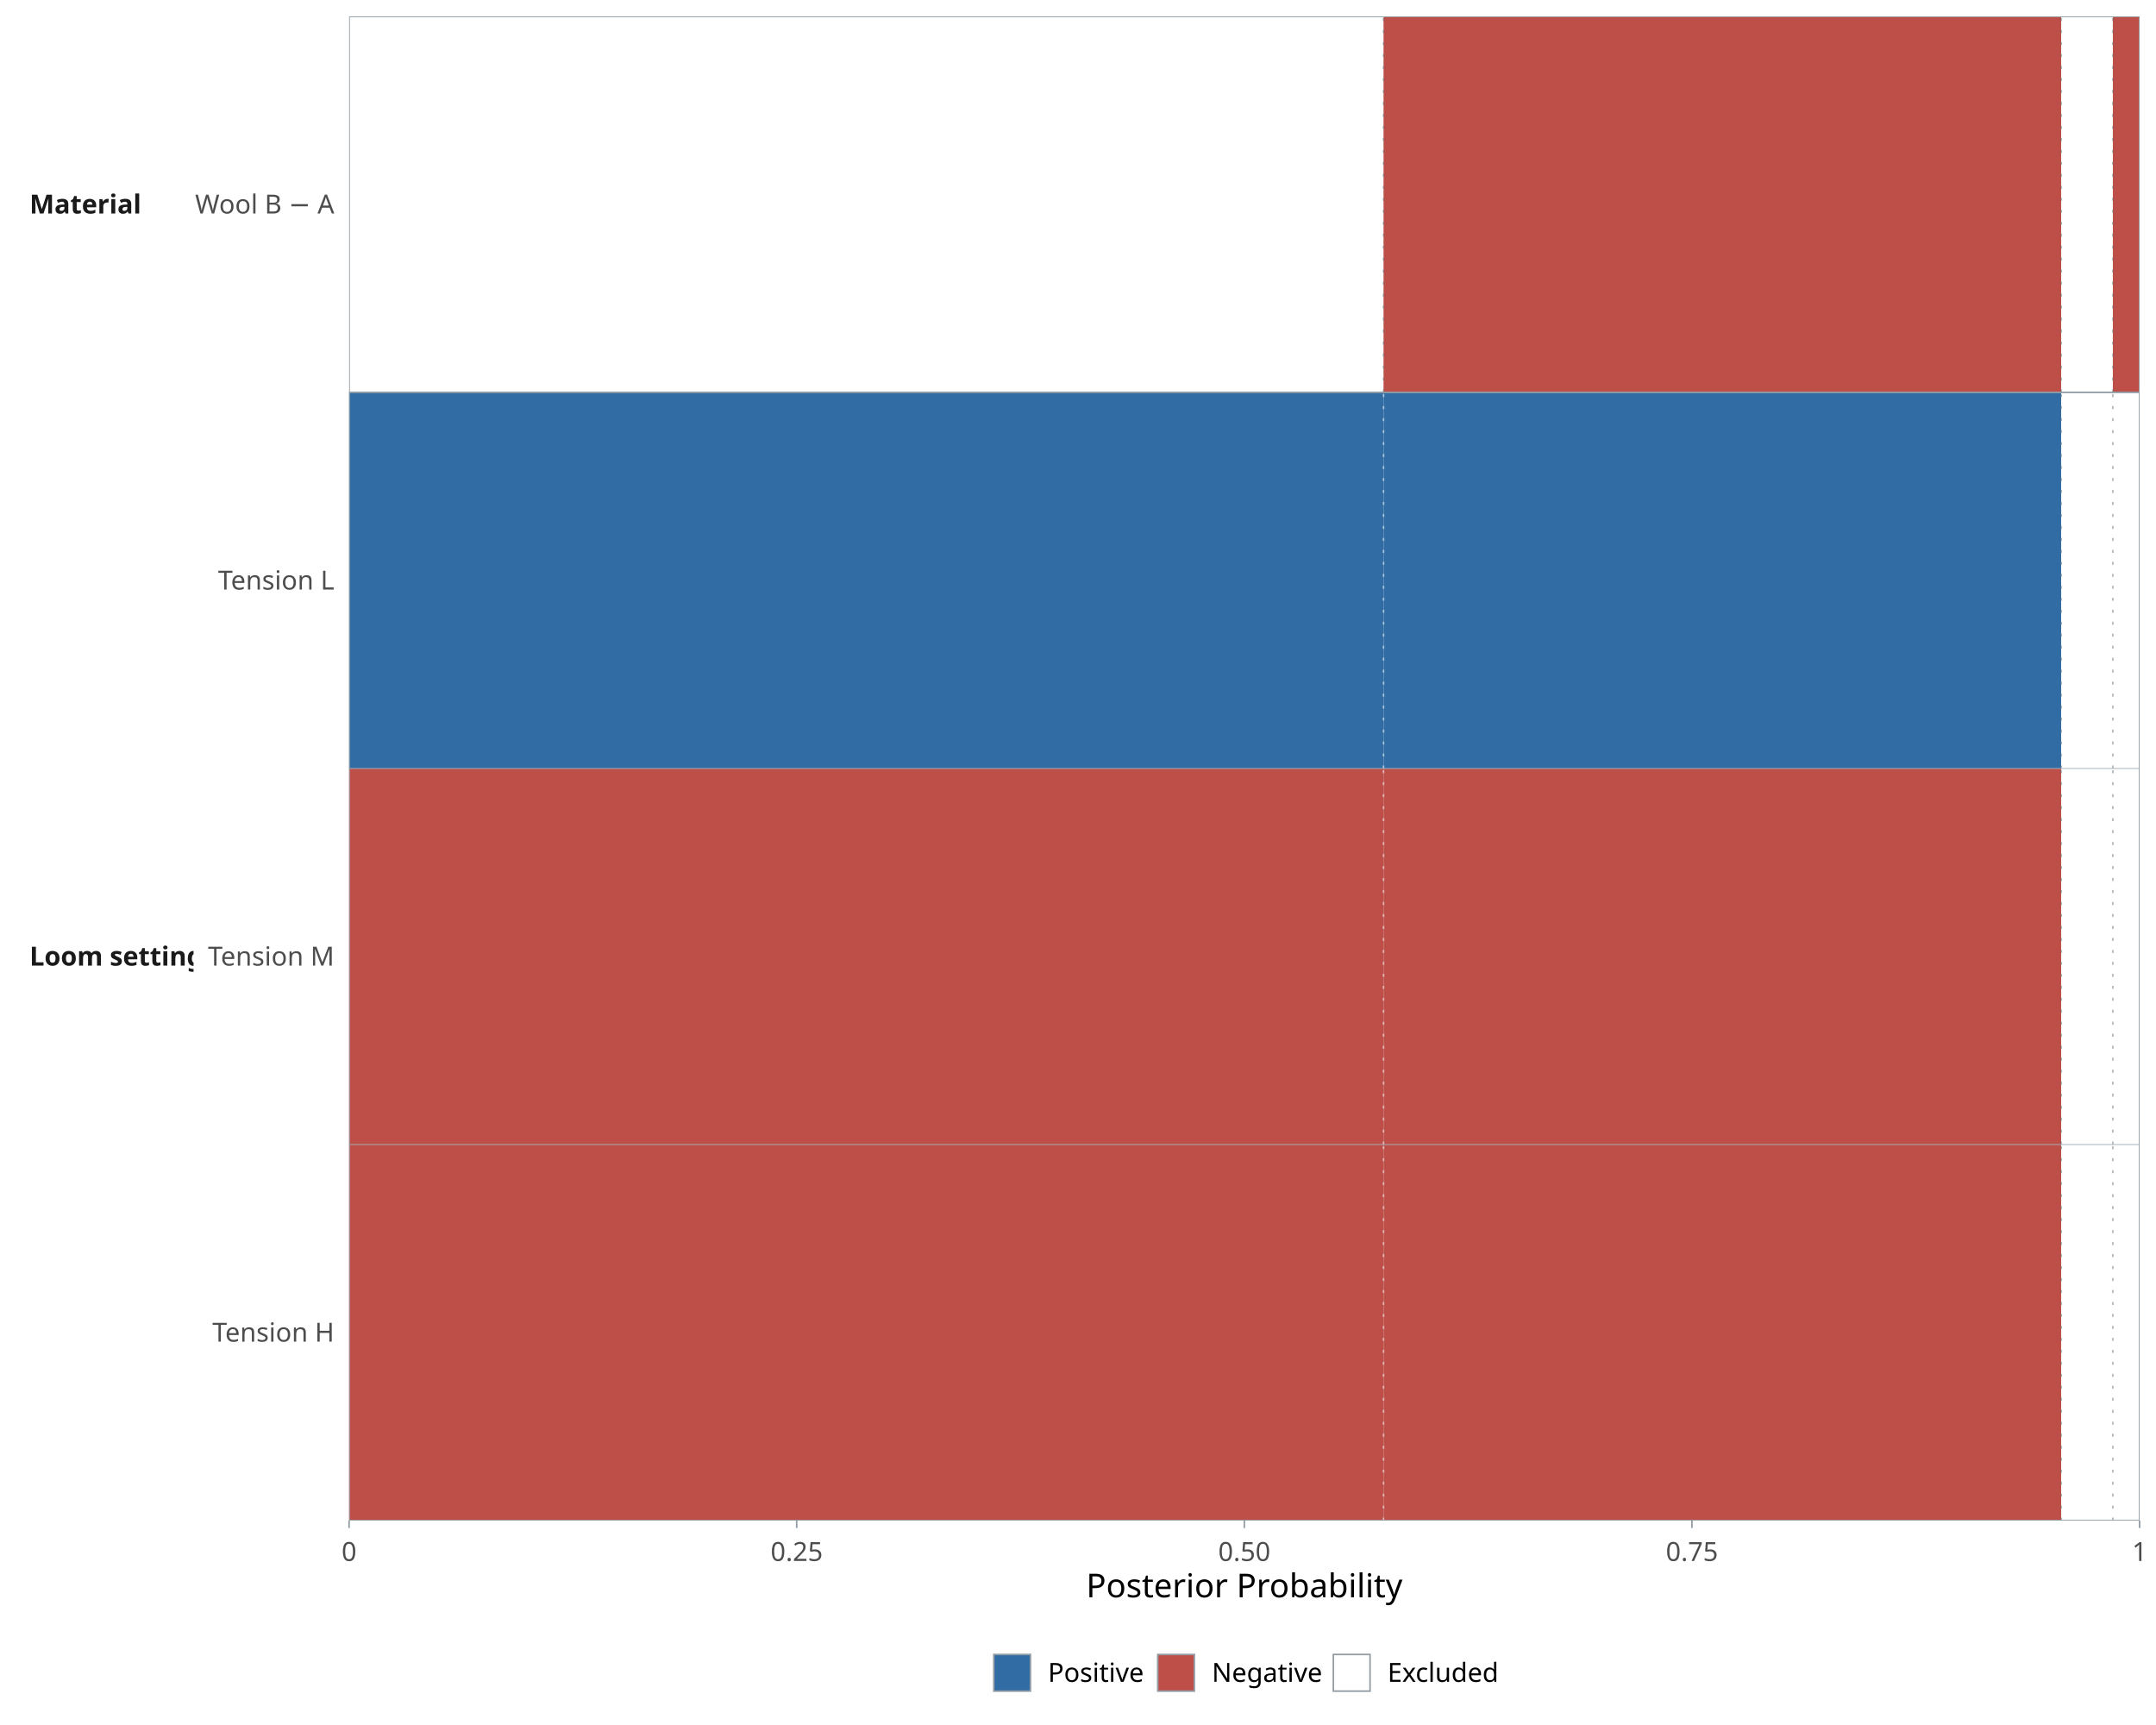
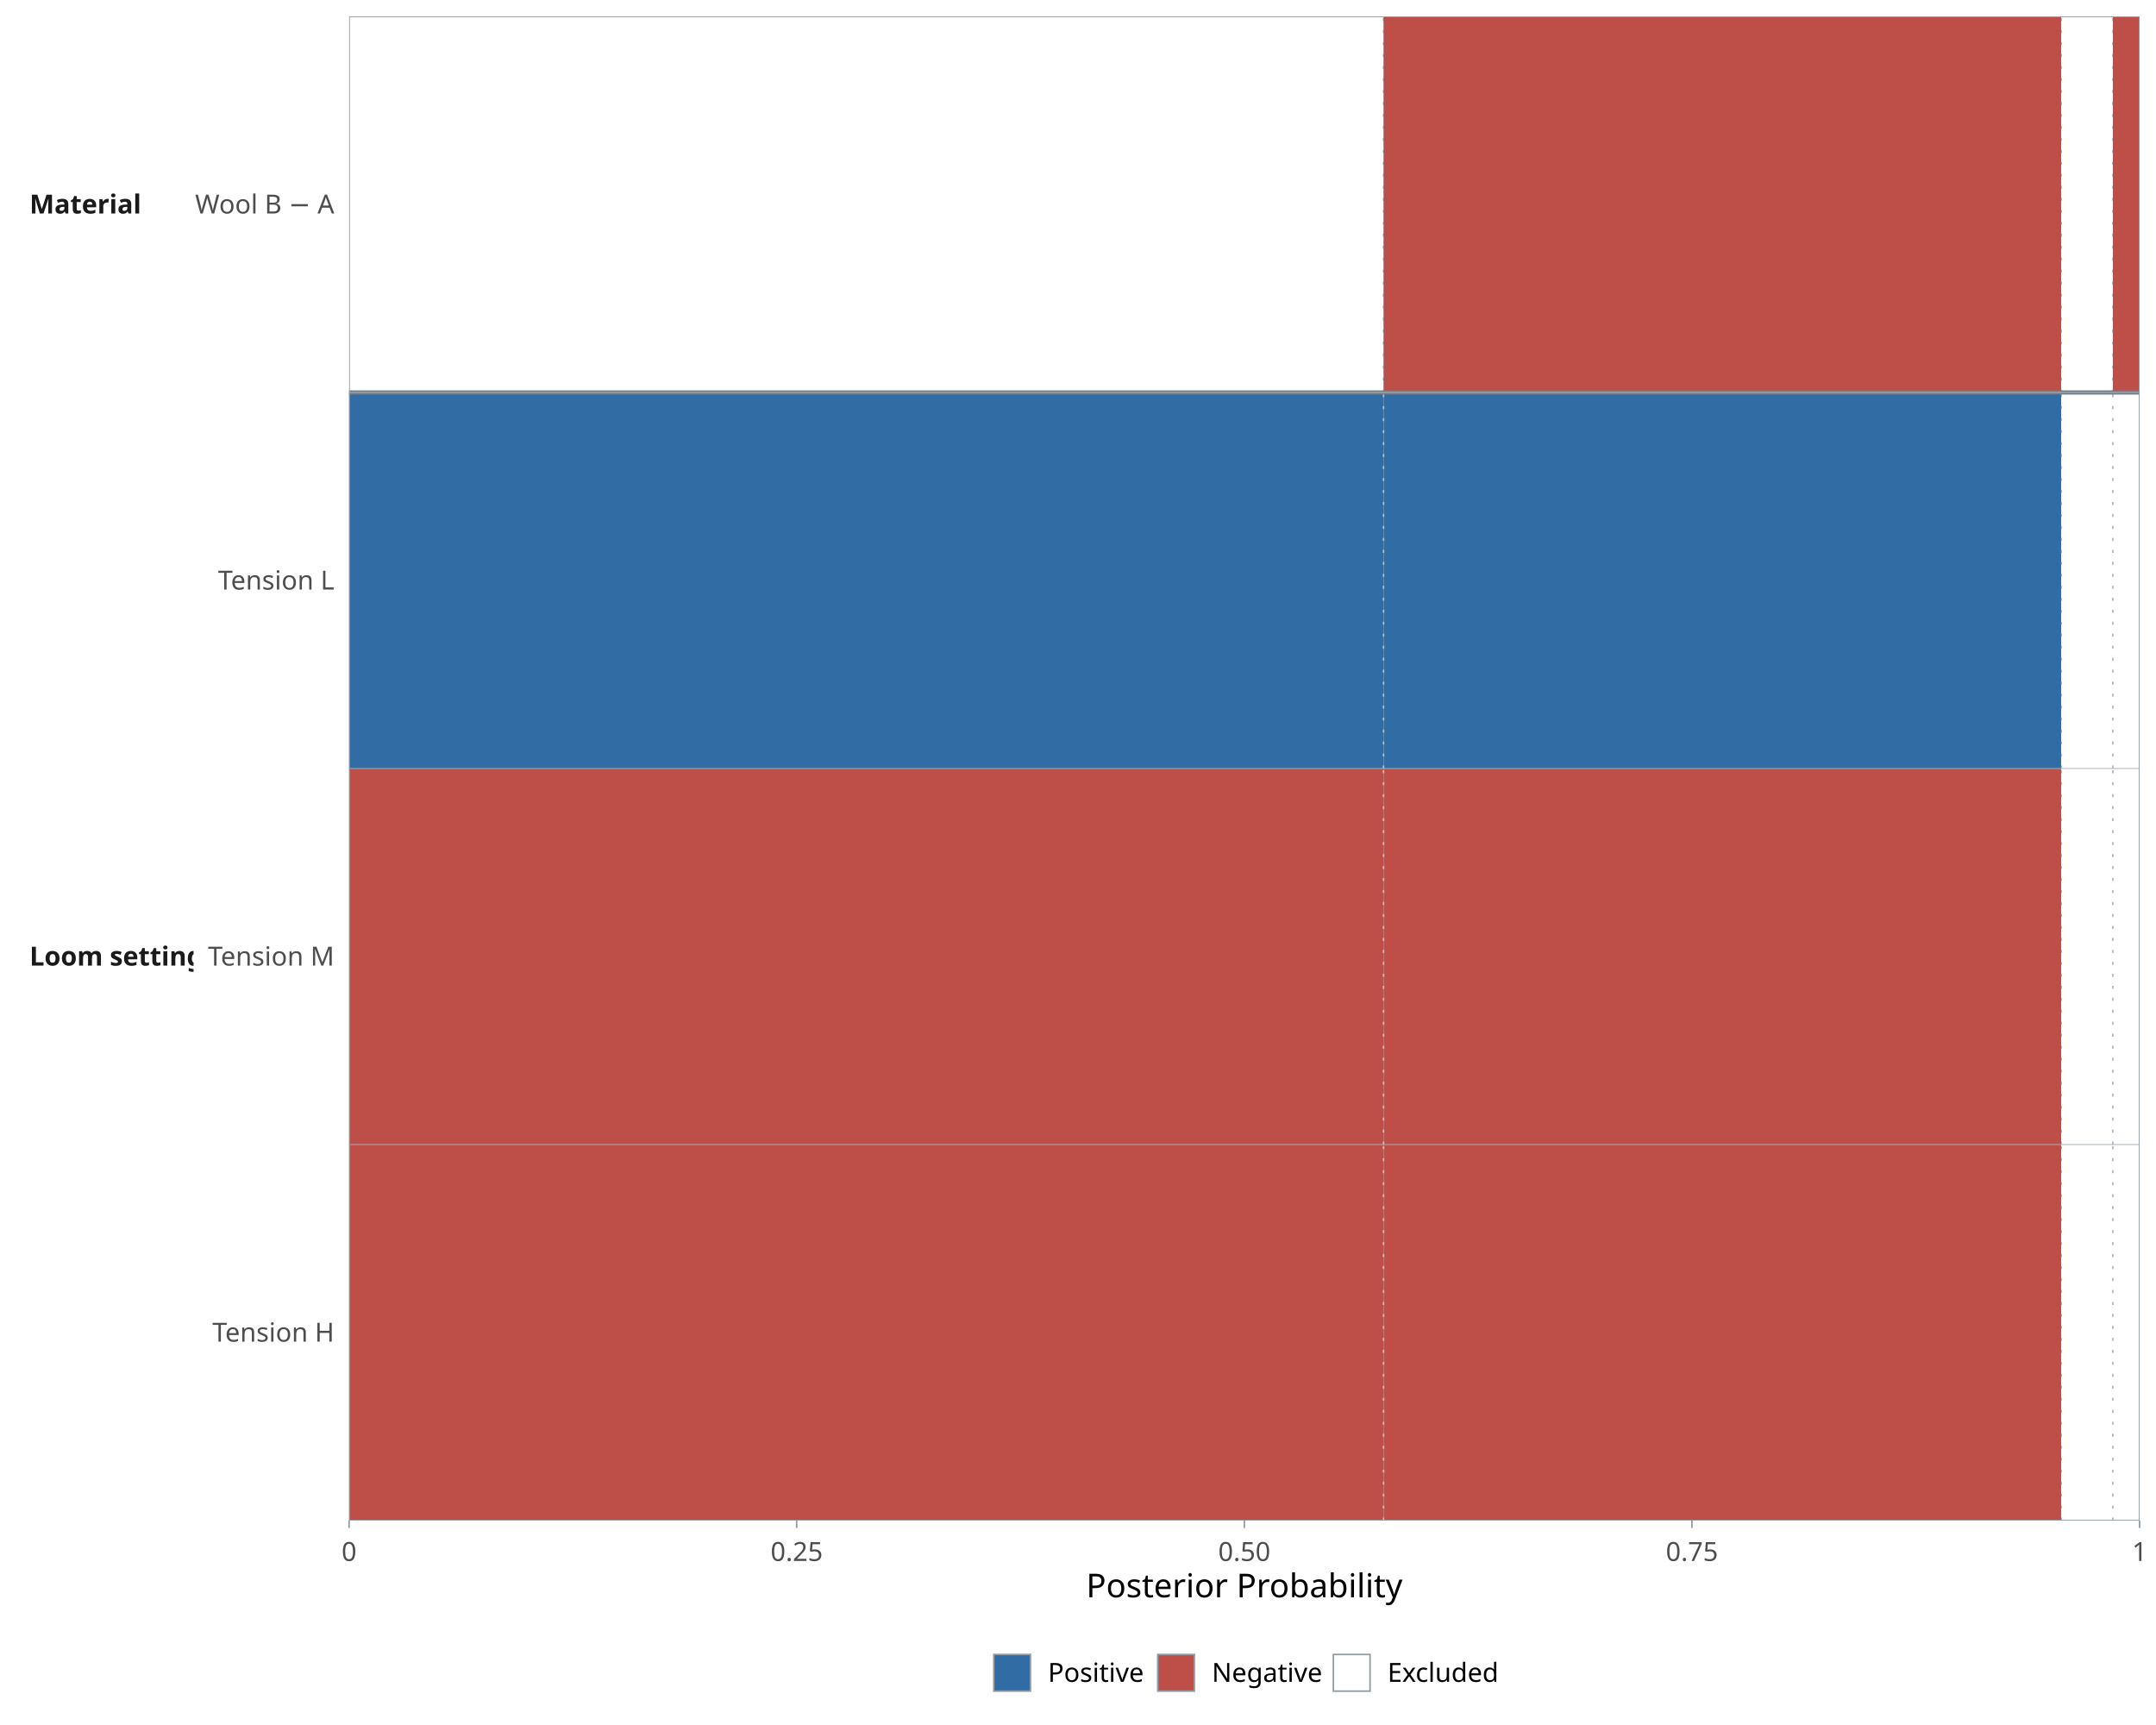
<svg xmlns="http://www.w3.org/2000/svg" class="svglite" data-engine-version="2.0" width="720.00pt" height="576.00pt" viewBox="0 0 720.00 576.00">
  <defs>
    <style type="text/css">
    .svglite line, .svglite polyline, .svglite polygon, .svglite path, .svglite rect, .svglite circle {
      fill: none;
      stroke: #000000;
      stroke-linecap: round;
      stroke-linejoin: round;
      stroke-miterlimit: 10.00;
    }
  </style>
  </defs>
  <rect width="100%" height="100%" style="stroke: none; fill: #FFFFFF;" />
  <defs>
    <clipPath id="cpMC4wMHw3MjAuMDB8MC4wMHw1NzYuMDA=">
      <rect x="0.00" y="0.00" width="720.00" height="576.00" />
    </clipPath>
  </defs>
  <g clip-path="url(#cpMC4wMHw3MjAuMDB8MC4wMHw1NzYuMDA=)">
    <rect x="0.00" y="0.00" width="720.00" height="576.00" style="stroke-width: 1.07; stroke: none; fill: #FFFFFF;" />
  </g>
  <defs>
    <clipPath id="cpMTE2LjU4fDcxNC41Mnw1LjQ4fDEzMS4wNQ==">
      <rect x="116.58" y="5.48" width="597.94" height="125.57" />
    </clipPath>
  </defs>
  <g clip-path="url(#cpMTE2LjU4fDcxNC41Mnw1LjQ4fDEzMS4wNQ==)">
    <rect x="116.58" y="5.48" width="345.45" height="125.57" style="stroke-width: 1.07; stroke: none; stroke-linecap: butt; stroke-linejoin: miter; fill: #FFFFFF;" />
    <rect x="462.03" y="5.48" width="226.32" height="125.57" style="stroke-width: 1.07; stroke: none; stroke-linecap: butt; stroke-linejoin: miter; fill: #BD4E48;" />
    <rect x="688.35" y="5.48" width="17.24" height="125.57" style="stroke-width: 1.07; stroke: none; stroke-linecap: butt; stroke-linejoin: miter; fill: #FFFFFF;" />
    <rect x="705.59" y="5.48" width="8.93" height="125.57" style="stroke-width: 1.07; stroke: none; stroke-linecap: butt; stroke-linejoin: miter; fill: #BD4E48;" />
    <line x1="462.03" y1="131.05" x2="462.03" y2="5.48" style="stroke-width: 0.53; stroke: #68747E; stroke-opacity: 0.50; stroke-dasharray: 1.00,3.00; stroke-linecap: butt;" />
    <line x1="688.35" y1="131.05" x2="688.35" y2="5.48" style="stroke-width: 0.53; stroke: #68747E; stroke-opacity: 0.50; stroke-dasharray: 1.00,3.00; stroke-linecap: butt;" />
    <line x1="705.59" y1="131.05" x2="705.59" y2="5.48" style="stroke-width: 0.53; stroke: #68747E; stroke-opacity: 0.50; stroke-dasharray: 1.00,3.00; stroke-linecap: butt;" />
-     <line x1="116.58" y1="131.05" x2="714.52" y2="131.05" style="stroke-width: 0.53; stroke: #939DA5; stroke-linecap: butt;" />
+     <line x1="116.58" y1="131.05" x2="714.52" y2="131.05" style="stroke-width: 1.39; stroke: #737D86; stroke-linecap: butt;" />
    <rect x="116.58" y="5.48" width="597.94" height="125.57" style="stroke-width: 0.53; stroke: #939DA5;" />
  </g>
  <g clip-path="url(#cpMC4wMHw3MjAuMDB8MC4wMHw1NzYuMDA=)">
</g>
  <defs>
    <clipPath id="cpMTE2LjU4fDcxNC41MnwxMzEuMDV8NTA3Ljc0">
      <rect x="116.58" y="131.05" width="597.94" height="376.70" />
    </clipPath>
  </defs>
  <g clip-path="url(#cpMTE2LjU4fDcxNC41MnwxMzEuMDV8NTA3Ljc0)">
    <rect x="116.58" y="131.05" width="345.45" height="125.57" style="stroke-width: 1.07; stroke: none; stroke-linecap: butt; stroke-linejoin: miter; fill: #316DA4;" />
    <rect x="462.03" y="131.05" width="226.32" height="125.57" style="stroke-width: 1.07; stroke: none; stroke-linecap: butt; stroke-linejoin: miter; fill: #316DA4;" />
    <rect x="688.35" y="131.05" width="17.24" height="125.57" style="stroke-width: 1.07; stroke: none; stroke-linecap: butt; stroke-linejoin: miter; fill: #FFFFFF;" />
    <rect x="705.59" y="131.05" width="8.93" height="125.57" style="stroke-width: 1.07; stroke: none; stroke-linecap: butt; stroke-linejoin: miter; fill: #FFFFFF;" />
    <rect x="116.58" y="256.61" width="345.45" height="125.57" style="stroke-width: 1.07; stroke: none; stroke-linecap: butt; stroke-linejoin: miter; fill: #BD4E48;" />
    <rect x="462.03" y="256.61" width="226.32" height="125.57" style="stroke-width: 1.07; stroke: none; stroke-linecap: butt; stroke-linejoin: miter; fill: #BD4E48;" />
    <rect x="688.35" y="256.61" width="17.24" height="125.57" style="stroke-width: 1.07; stroke: none; stroke-linecap: butt; stroke-linejoin: miter; fill: #FFFFFF;" />
    <rect x="705.59" y="256.61" width="8.93" height="125.57" style="stroke-width: 1.07; stroke: none; stroke-linecap: butt; stroke-linejoin: miter; fill: #FFFFFF;" />
    <rect x="116.58" y="382.18" width="345.45" height="125.57" style="stroke-width: 1.07; stroke: none; stroke-linecap: butt; stroke-linejoin: miter; fill: #BD4E48;" />
    <rect x="462.03" y="382.18" width="226.32" height="125.57" style="stroke-width: 1.07; stroke: none; stroke-linecap: butt; stroke-linejoin: miter; fill: #BD4E48;" />
    <rect x="688.35" y="382.18" width="17.24" height="125.57" style="stroke-width: 1.07; stroke: none; stroke-linecap: butt; stroke-linejoin: miter; fill: #FFFFFF;" />
    <rect x="705.59" y="382.18" width="8.93" height="125.57" style="stroke-width: 1.07; stroke: none; stroke-linecap: butt; stroke-linejoin: miter; fill: #FFFFFF;" />
    <line x1="462.03" y1="256.61" x2="462.03" y2="131.05" style="stroke-width: 0.53; stroke: #FFFFFF; stroke-opacity: 0.50; stroke-dasharray: 1.00,3.00; stroke-linecap: butt;" />
    <line x1="688.35" y1="256.61" x2="688.35" y2="131.05" style="stroke-width: 0.53; stroke: #68747E; stroke-opacity: 0.50; stroke-dasharray: 1.00,3.00; stroke-linecap: butt;" />
    <line x1="705.59" y1="256.61" x2="705.59" y2="131.05" style="stroke-width: 0.53; stroke: #68747E; stroke-opacity: 0.50; stroke-dasharray: 1.00,3.00; stroke-linecap: butt;" />
    <line x1="462.03" y1="382.18" x2="462.03" y2="256.61" style="stroke-width: 0.53; stroke: #FFFFFF; stroke-opacity: 0.50; stroke-dasharray: 1.00,3.00; stroke-linecap: butt;" />
    <line x1="688.35" y1="382.18" x2="688.35" y2="256.61" style="stroke-width: 0.53; stroke: #68747E; stroke-opacity: 0.50; stroke-dasharray: 1.00,3.00; stroke-linecap: butt;" />
    <line x1="705.59" y1="382.18" x2="705.59" y2="256.61" style="stroke-width: 0.53; stroke: #68747E; stroke-opacity: 0.50; stroke-dasharray: 1.00,3.00; stroke-linecap: butt;" />
    <line x1="462.03" y1="507.74" x2="462.03" y2="382.18" style="stroke-width: 0.53; stroke: #FFFFFF; stroke-opacity: 0.50; stroke-dasharray: 1.00,3.00; stroke-linecap: butt;" />
    <line x1="688.35" y1="507.74" x2="688.35" y2="382.18" style="stroke-width: 0.53; stroke: #68747E; stroke-opacity: 0.50; stroke-dasharray: 1.00,3.00; stroke-linecap: butt;" />
    <line x1="705.59" y1="507.74" x2="705.59" y2="382.18" style="stroke-width: 0.53; stroke: #68747E; stroke-opacity: 0.50; stroke-dasharray: 1.00,3.00; stroke-linecap: butt;" />
    <line x1="116.58" y1="256.61" x2="714.52" y2="256.61" style="stroke-width: 0.53; stroke: #A6AFB6; stroke-opacity: 0.52; stroke-linecap: butt;" />
    <line x1="116.58" y1="382.18" x2="714.52" y2="382.18" style="stroke-width: 0.53; stroke: #A6AFB6; stroke-opacity: 0.52; stroke-linecap: butt;" />
+     <line x1="116.58" y1="131.05" x2="714.52" y2="131.05" style="stroke-width: 1.39; stroke: #737D86; stroke-linecap: butt;" />
    <rect x="116.58" y="131.05" width="597.94" height="376.70" style="stroke-width: 0.53; stroke: #939DA5;" />
  </g>
  <g clip-path="url(#cpMC4wMHw3MjAuMDB8MC4wMHw1NzYuMDA=)">
</g>
  <defs>
    <clipPath id="cpNS40OHw2NC42NHw1LjQ4fDEzMS4wNQ==">
      <rect x="5.48" y="5.48" width="59.16" height="125.57" />
    </clipPath>
  </defs>
  <g clip-path="url(#cpNS40OHw2NC42NHw1LjQ4fDEzMS4wNQ==)">
    <text x="9.86" y="71.29" style="font-size: 8.80px; font-weight: bold; fill: #1A1A1A; font-family: sans;" textLength="31.30px" lengthAdjust="spacingAndGlyphs">Material</text>
  </g>
  <g clip-path="url(#cpMC4wMHw3MjAuMDB8MC4wMHw1NzYuMDA=)">
</g>
  <defs>
    <clipPath id="cpNS40OHw2NC42NHwxMzEuMDV8NTA3Ljc0">
      <rect x="5.48" y="131.05" width="59.16" height="376.70" />
    </clipPath>
  </defs>
  <g clip-path="url(#cpNS40OHw2NC42NHwxMzEuMDV8NTA3Ljc0)">
    <text x="9.86" y="322.42" style="font-size: 8.80px; font-weight: bold; fill: #1A1A1A; font-family: sans;" textLength="50.39px" lengthAdjust="spacingAndGlyphs">Loom setting</text>
  </g>
  <g clip-path="url(#cpMC4wMHw3MjAuMDB8MC4wMHw1NzYuMDA=)">
    <polyline points="116.58,510.23 116.58,507.74 " style="stroke-width: 0.53; stroke: #939DA5; stroke-linecap: butt;" />
    <polyline points="266.06,510.23 266.06,507.74 " style="stroke-width: 0.53; stroke: #939DA5; stroke-linecap: butt;" />
    <polyline points="415.55,510.23 415.55,507.74 " style="stroke-width: 0.53; stroke: #939DA5; stroke-linecap: butt;" />
    <polyline points="565.03,510.23 565.03,507.74 " style="stroke-width: 0.53; stroke: #939DA5; stroke-linecap: butt;" />
    <polyline points="714.52,510.23 714.52,507.74 " style="stroke-width: 0.53; stroke: #939DA5; stroke-linecap: butt;" />
    <text x="116.58" y="521.22" text-anchor="middle" style="font-size: 8.80px; fill: #4D4D4D; font-family: sans;" textLength="4.89px" lengthAdjust="spacingAndGlyphs">0</text>
    <text x="266.06" y="521.22" text-anchor="middle" style="font-size: 8.80px; fill: #4D4D4D; font-family: sans;" textLength="17.13px" lengthAdjust="spacingAndGlyphs">0.25</text>
    <text x="415.55" y="521.22" text-anchor="middle" style="font-size: 8.80px; fill: #4D4D4D; font-family: sans;" textLength="17.13px" lengthAdjust="spacingAndGlyphs">0.50</text>
    <text x="565.03" y="521.22" text-anchor="middle" style="font-size: 8.80px; fill: #4D4D4D; font-family: sans;" textLength="17.13px" lengthAdjust="spacingAndGlyphs">0.75</text>
    <text x="714.52" y="521.22" text-anchor="middle" style="font-size: 8.80px; fill: #4D4D4D; font-family: sans;" textLength="4.89px" lengthAdjust="spacingAndGlyphs">1</text>
    <text x="111.65" y="71.29" text-anchor="end" style="font-size: 8.80px; fill: #4D4D4D; font-family: sans;" textLength="44.27px" lengthAdjust="spacingAndGlyphs">Wool B − A</text>
    <text x="111.65" y="196.86" text-anchor="end" style="font-size: 8.80px; fill: #4D4D4D; font-family: sans;" textLength="38.65px" lengthAdjust="spacingAndGlyphs">Tension L</text>
    <text x="111.65" y="322.42" text-anchor="end" style="font-size: 8.80px; fill: #4D4D4D; font-family: sans;" textLength="41.09px" lengthAdjust="spacingAndGlyphs">Tension M</text>
    <text x="111.65" y="447.99" text-anchor="end" style="font-size: 8.80px; fill: #4D4D4D; font-family: sans;" textLength="40.11px" lengthAdjust="spacingAndGlyphs">Tension H</text>
    <text x="415.55" y="533.36" text-anchor="middle" style="font-size: 11.00px; font-family: sans;" textLength="98.44px" lengthAdjust="spacingAndGlyphs">Posterior Probability</text>
    <rect x="331.88" y="552.44" width="12.25" height="12.25" style="stroke-width: 0.53; stroke: #939DA5; stroke-linecap: butt; stroke-linejoin: miter; fill: #316DA4;" />
    <rect x="386.62" y="552.44" width="12.25" height="12.25" style="stroke-width: 0.53; stroke: #939DA5; stroke-linecap: butt; stroke-linejoin: miter; fill: #BD4E48;" />
    <rect x="445.28" y="552.44" width="12.25" height="12.25" style="stroke-width: 0.53; stroke: #939DA5; stroke-linecap: butt; stroke-linejoin: miter; fill: #FFFFFF;" />
    <text x="349.97" y="561.59" style="font-size: 8.80px; font-family: sans;" textLength="30.82px" lengthAdjust="spacingAndGlyphs">Positive</text>
    <text x="404.70" y="561.59" style="font-size: 8.80px; font-family: sans;" textLength="34.74px" lengthAdjust="spacingAndGlyphs">Negative</text>
    <text x="463.36" y="561.59" style="font-size: 8.80px; font-family: sans;" textLength="36.21px" lengthAdjust="spacingAndGlyphs">Excluded</text>
  </g>
</svg>
